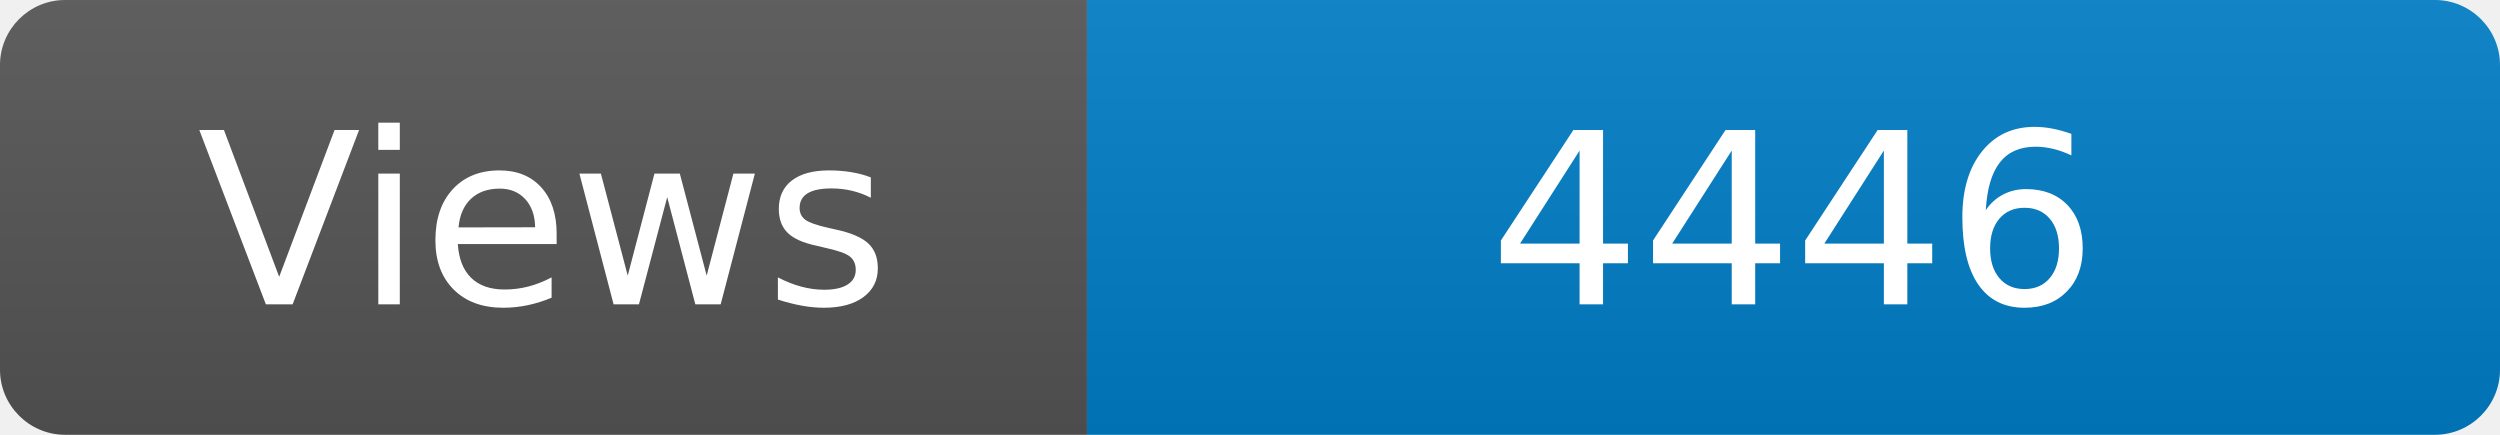
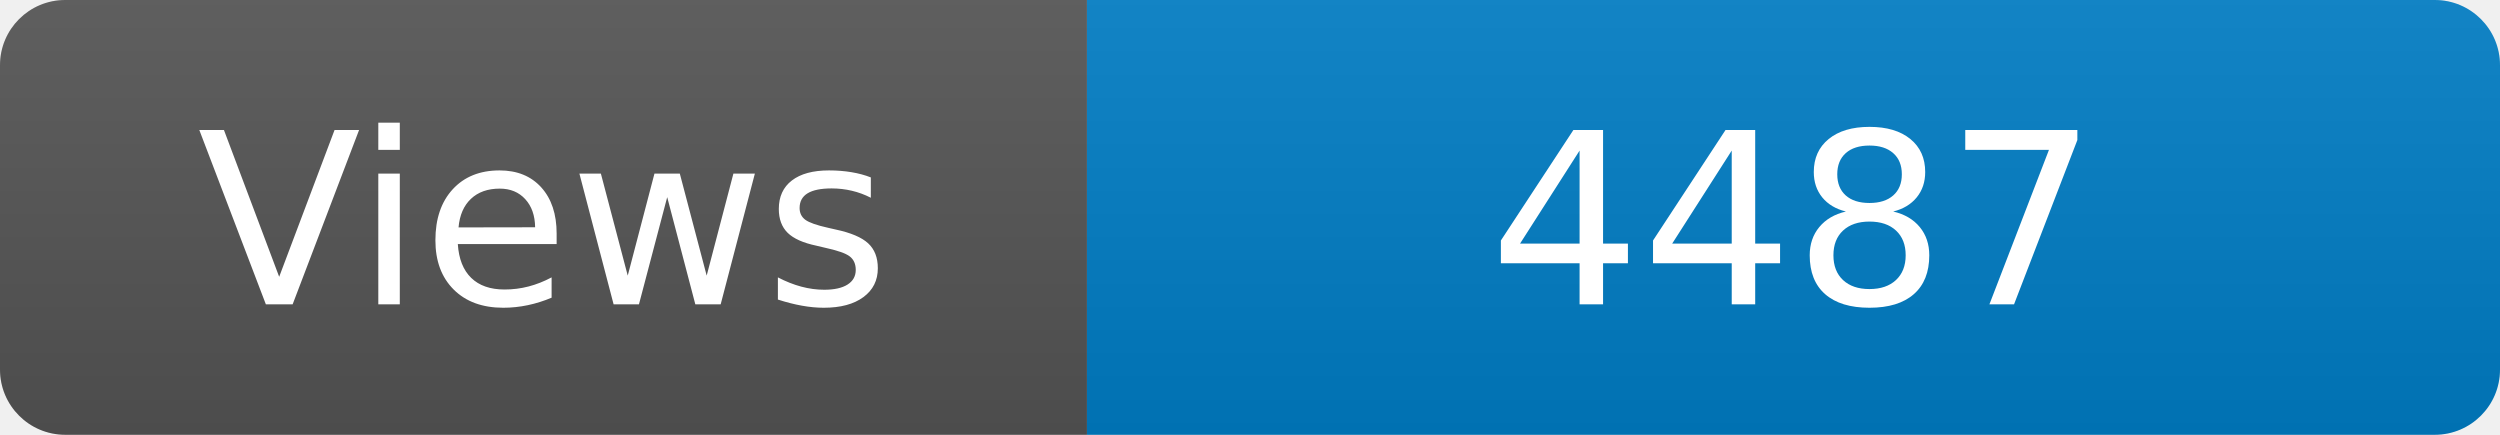
<svg xmlns="http://www.w3.org/2000/svg" width="115" height="20" role="img" aria-label="Maintained?: yes">
  <linearGradient id="s" x2="0" y2="100%">
    <stop offset="0" stop-color="#bbb" stop-opacity=".1" />
    <stop offset="1" stop-opacity=".1" />
  </linearGradient>
  <clipPath id="r">
    <rect width="115" height="20" rx="3" fill="#fff" />
  </clipPath>
  <g clip-path="url(#r)">
    <rect width="50" height="20" fill="#555" />
    <rect x="50" width="160" height="20" fill="#007ec6" />
    <rect width="115" height="20" fill="url(#s)" />
  </g>
  <g fill="#fff" text-anchor="middle" font-family="Verdana,Geneva,DejaVu Sans,sans-serif" font-size="110">
    <text x="250" y="140" transform="scale(.1)" fill="#fff">Views</text>
-     <text x="825" y="140" transform="scale(.1)" fill="#fff">4446</text>
+     <text x="825" y="140" transform="scale(.1)" fill="#fff">4487</text>
  </g>
</svg>
